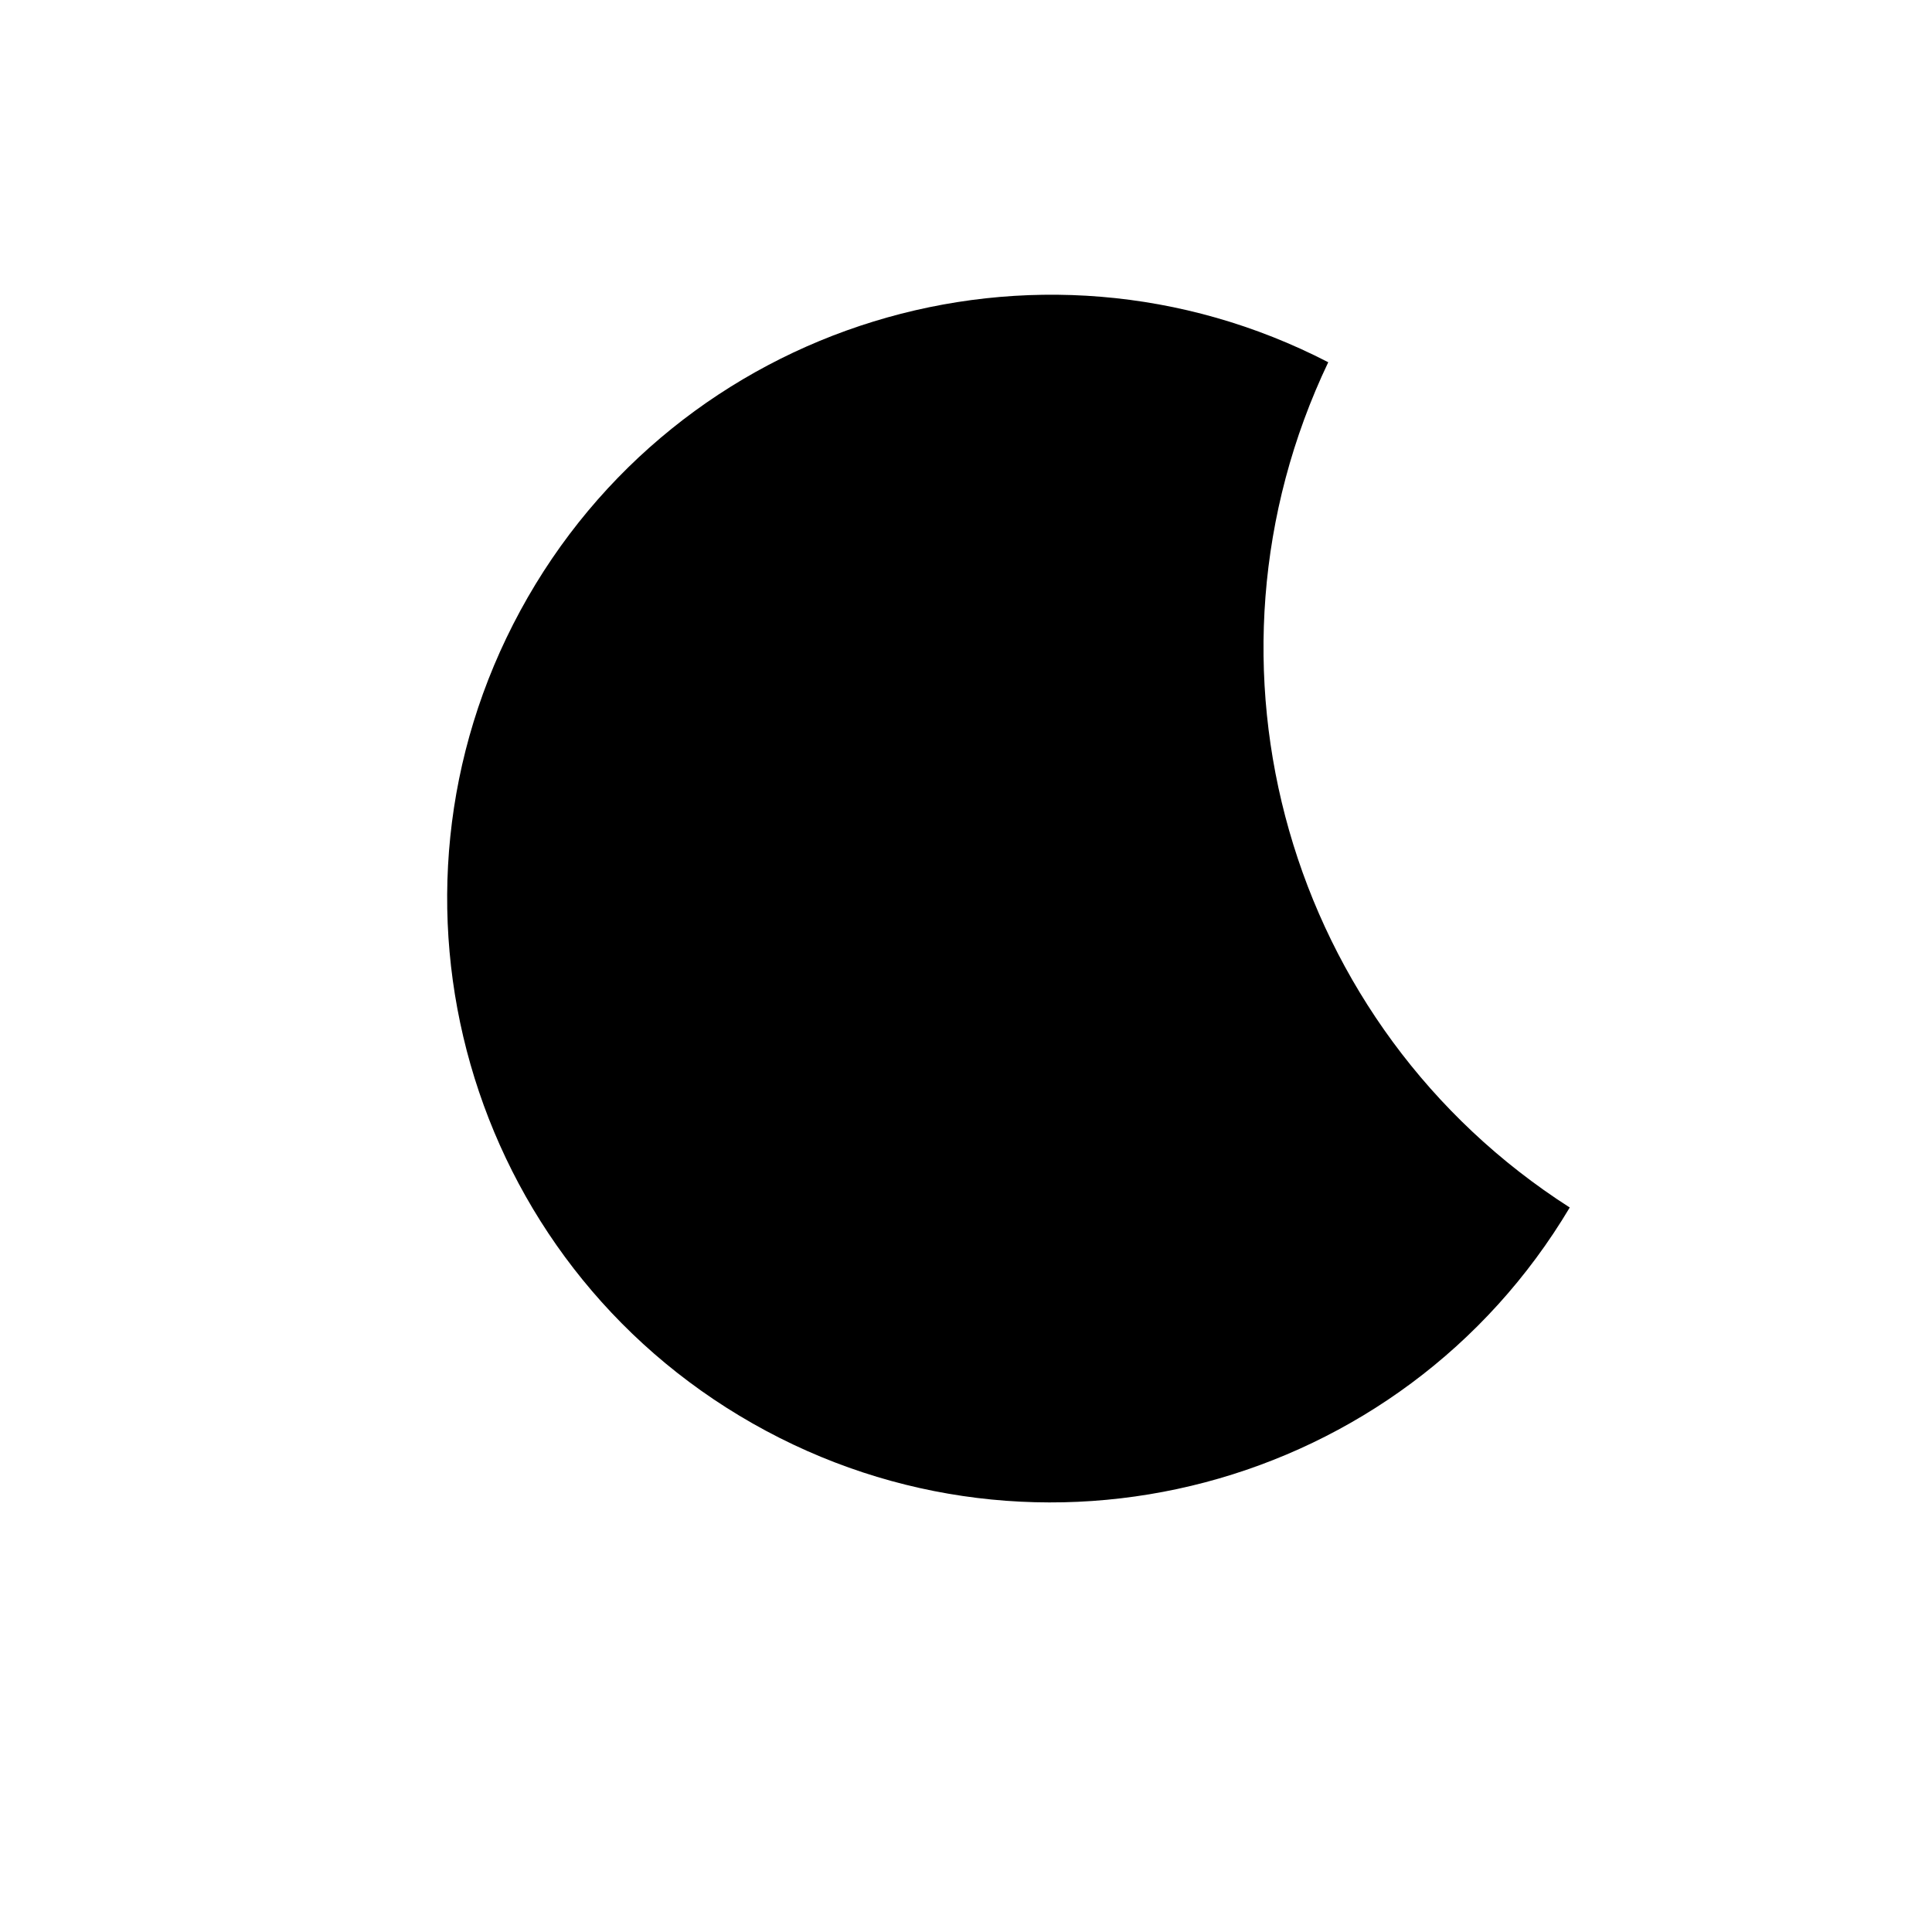
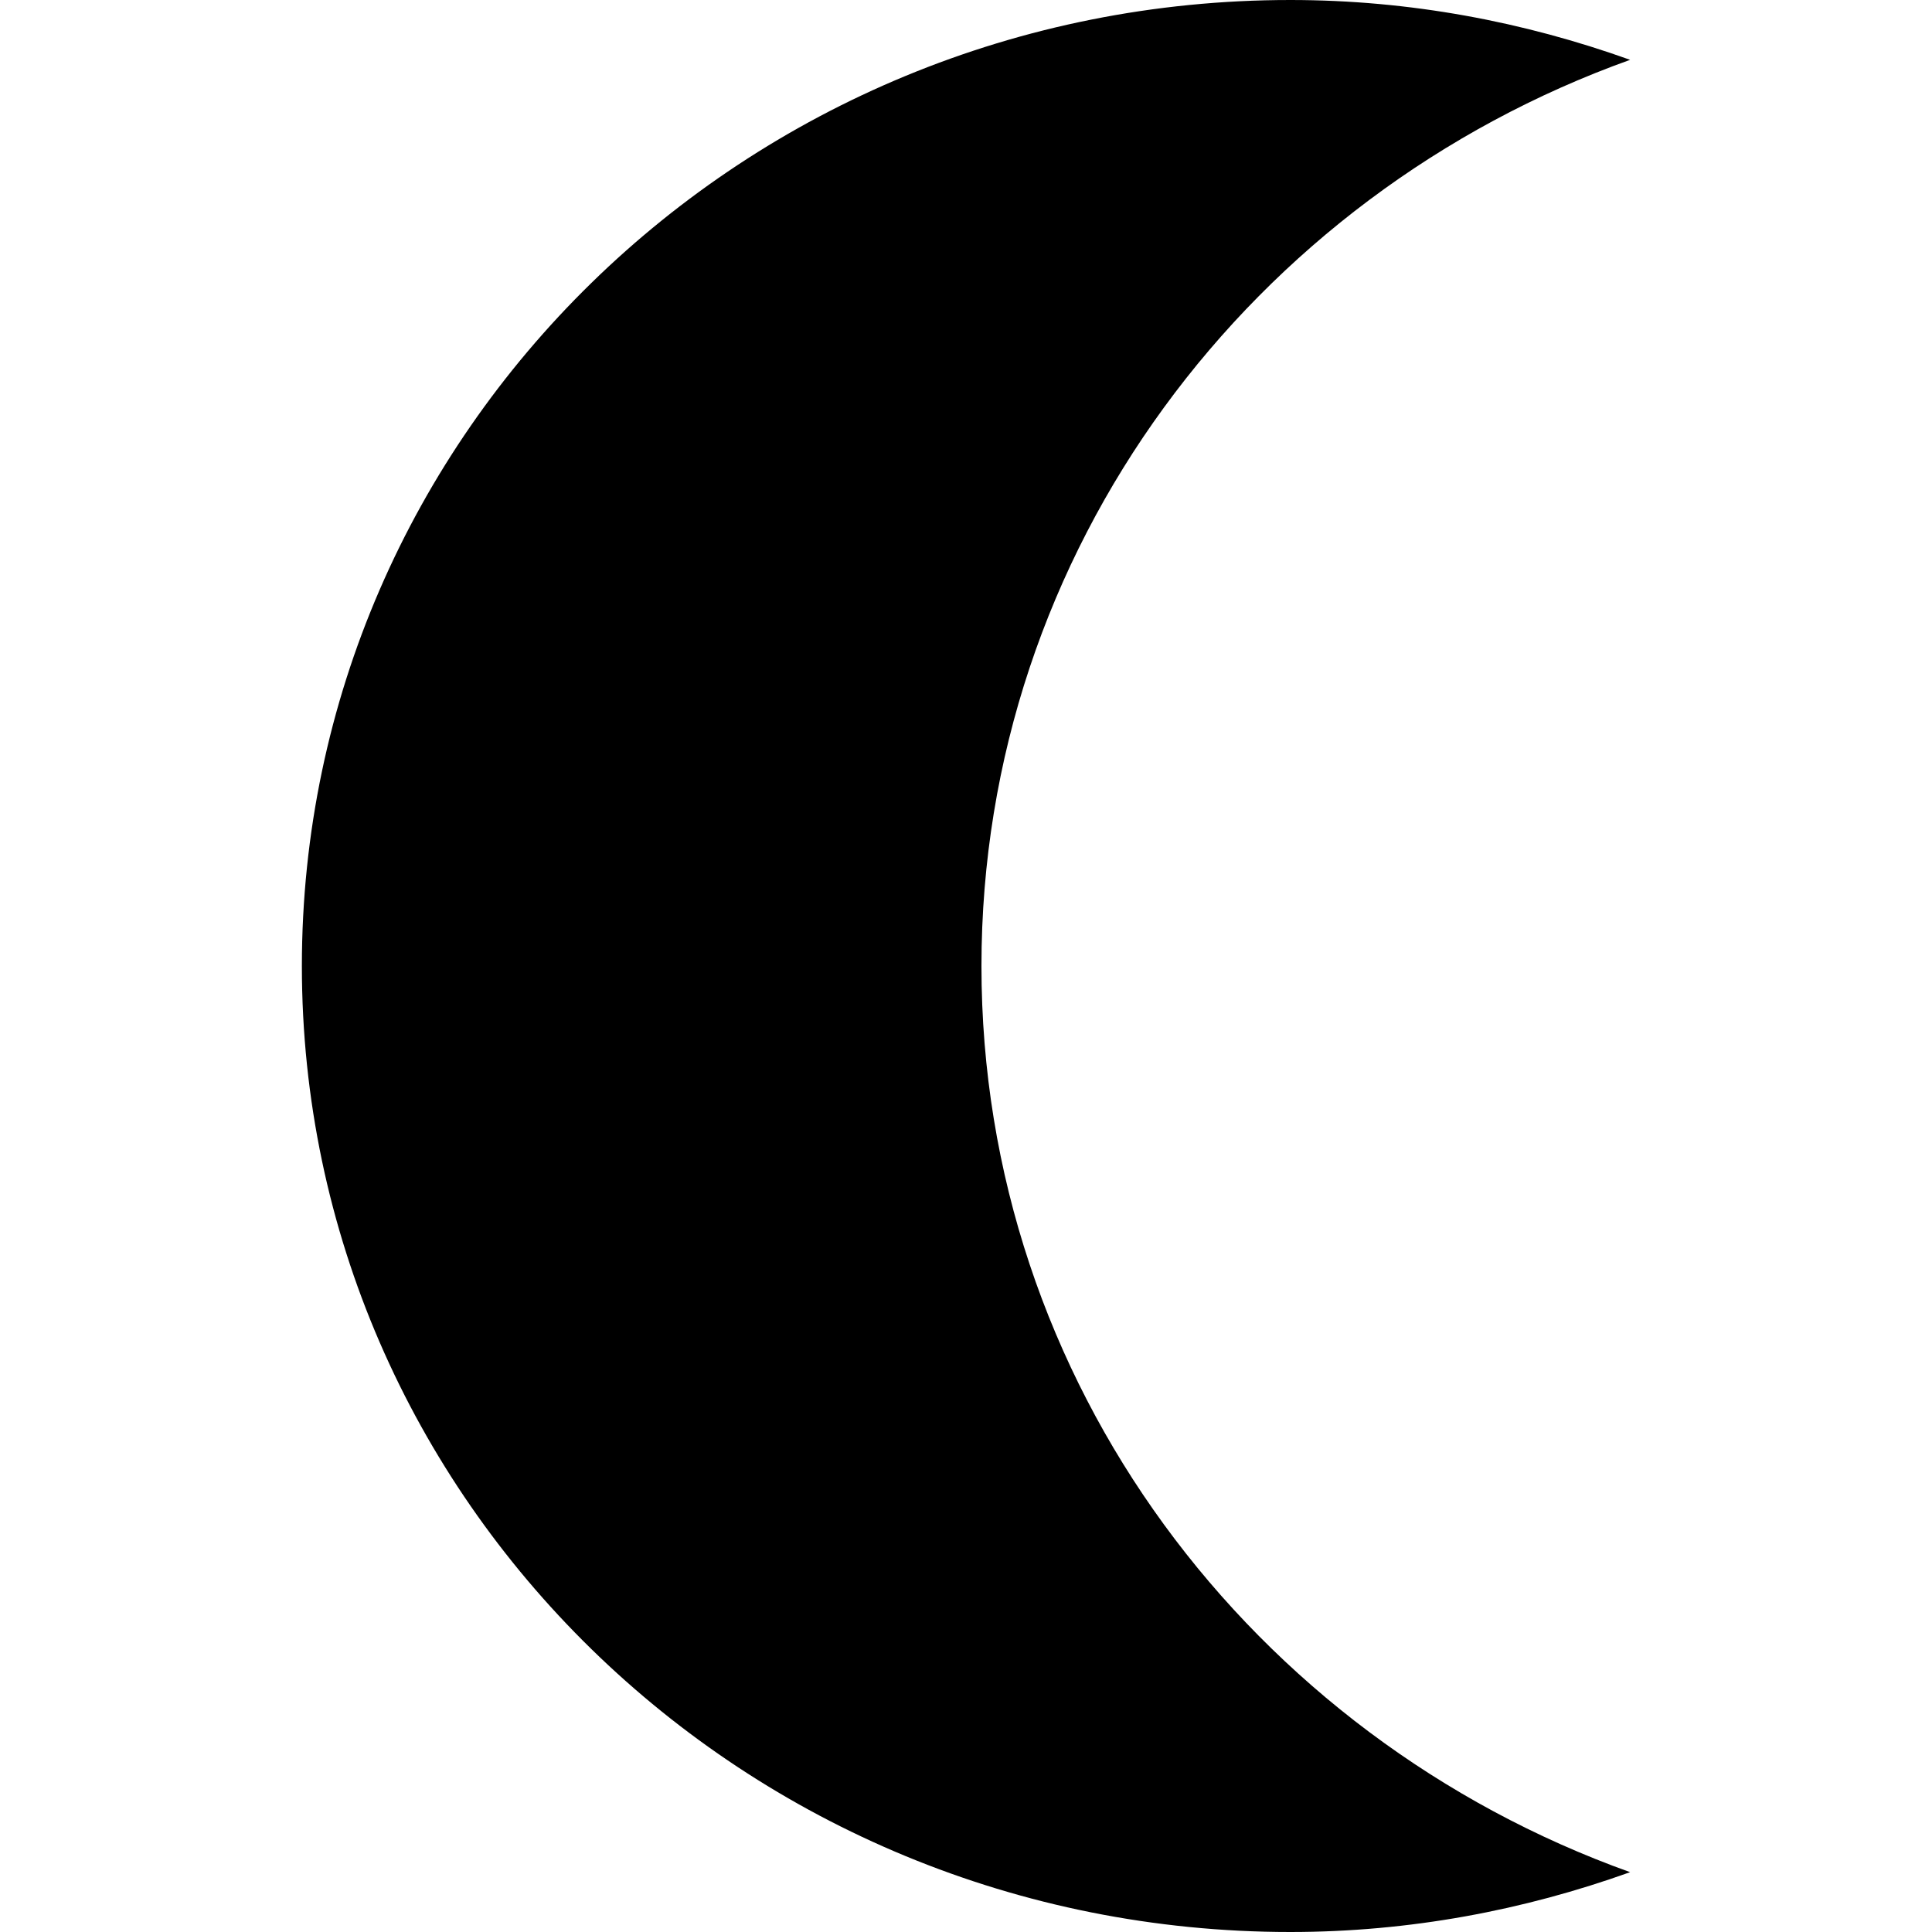
- <svg xmlns="http://www.w3.org/2000/svg" viewBox="0 0 64 64" fill="#000">
-   <path d="M44 12a20 20 0 1 0 8 28 22 22 0 0 1-8-28z" />
+ <svg xmlns="http://www.w3.org/2000/svg" width="800px" height="800px" viewBox="-5 0 32 32" version="1.1">
+   <defs>
+ 
+ </defs>
+   <g id="Page-1" stroke="none" stroke-width="1" fill="none" fill-rule="evenodd">
+     <g id="Icon-Set-Filled" transform="translate(-575, -829)" fill="#000000">
+       <path d="M586.256,845 C586.256,838.1 590.735,832.236 597,829.991 C595.243,829.361 593.353,829 591.372,829 C582.33,829 575,836.164 575,845 C575,853.837 582.33,861 591.372,861 C593.353,861 595.243,860.639 597,860.009 C590.735,857.764 586.256,851.901 586.256,845" id="moon">
+ 
+ </path>
+     </g>
+   </g>
</svg>
